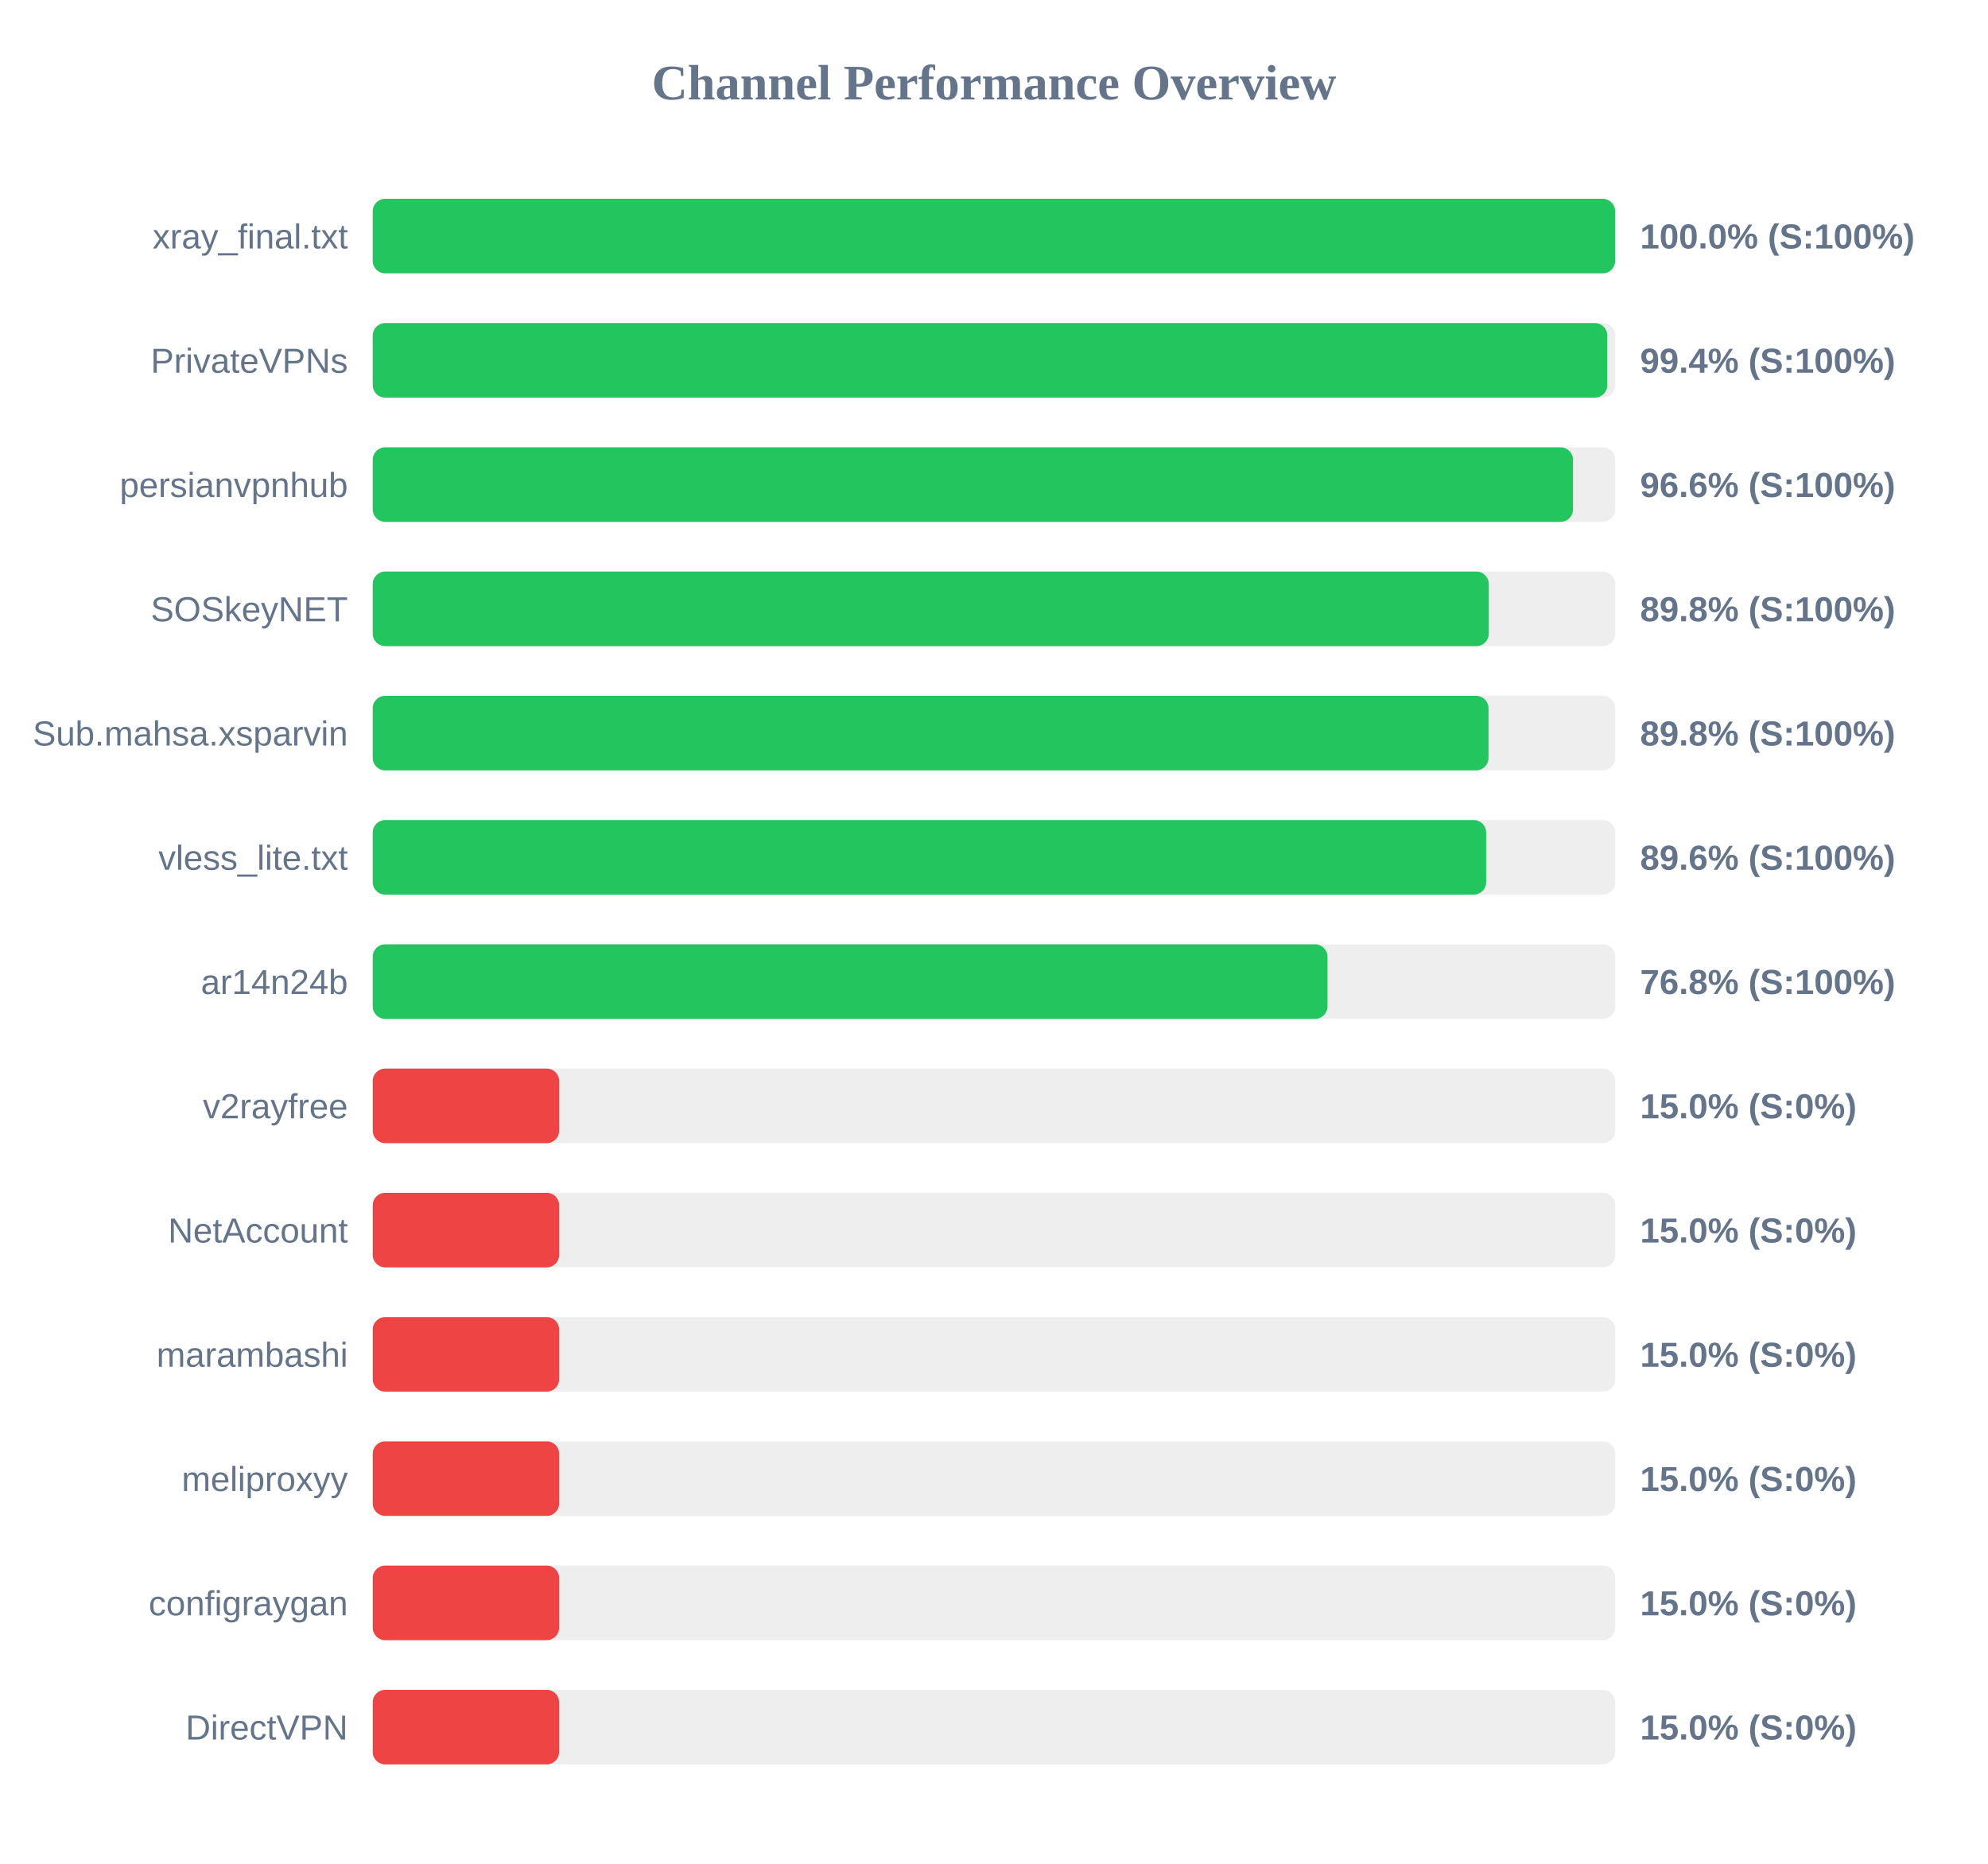
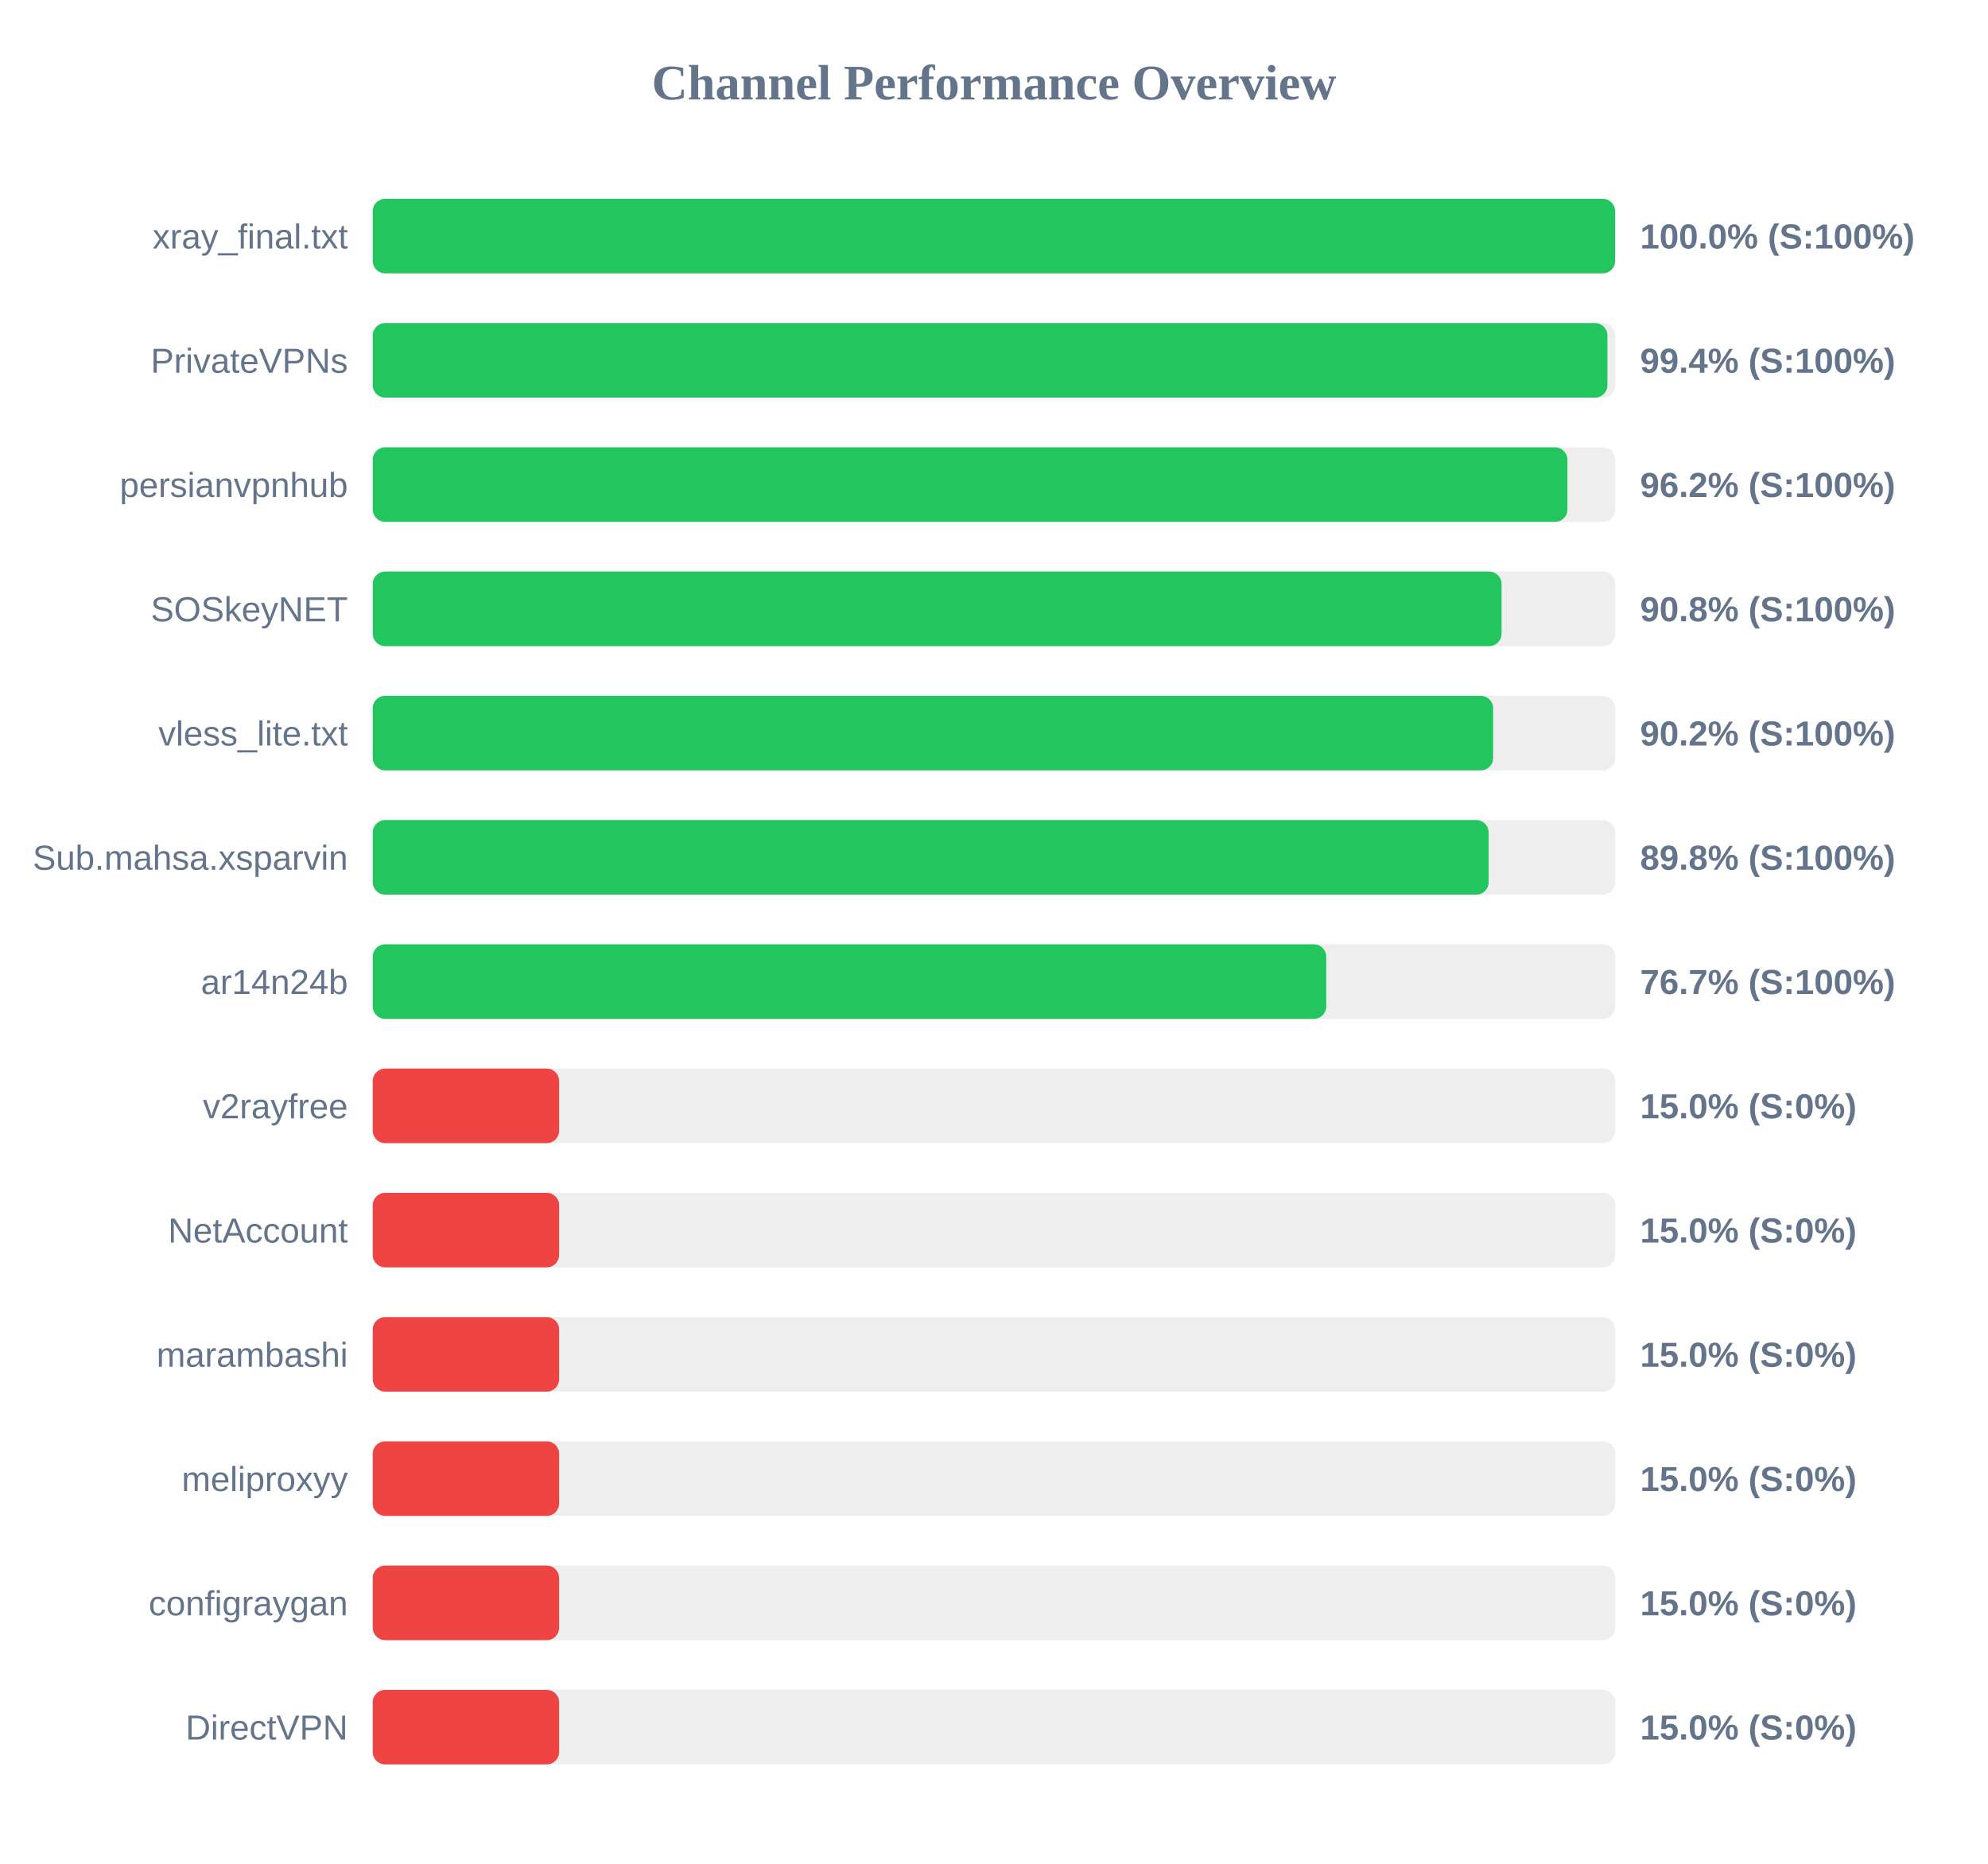
<svg xmlns="http://www.w3.org/2000/svg" width="800" height="750" version="1.1">
  <style>
        .row { font: 14px Arial; fill: #64748b; }
        .score { font: bold 14px Arial; fill: #64748b; }
    </style>
  <text x="400" y="40" text-anchor="middle" font-size="20px" font-weight="bold" fill="#64748b">Channel Performance Overview</text>
  <rect x="150" y="80" width="500" height="30" fill="#eee" rx="5" />
  <rect x="150" y="80" width="499.95" height="30" fill="#22c55e" rx="5" />
  <text x="140" y="100" text-anchor="end" class="row">xray_final.txt</text>
  <text x="660" y="100" text-anchor="start" class="score">100.0% (S:100%)</text>
  <rect x="150" y="130" width="500" height="30" fill="#eee" rx="5" />
-   <rect x="150" y="130" width="496.8" height="30" fill="#22c55e" rx="5" />
+   <rect x="150" y="130" width="496.85" height="30" fill="#22c55e" rx="5" />
  <text x="140" y="150" text-anchor="end" class="row">PrivateVPNs</text>
  <text x="660" y="150" text-anchor="start" class="score">99.4% (S:100%)</text>
  <rect x="150" y="180" width="500" height="30" fill="#eee" rx="5" />
-   <rect x="150" y="180" width="483.0" height="30" fill="#22c55e" rx="5" />
+   <rect x="150" y="180" width="480.75" height="30" fill="#22c55e" rx="5" />
  <text x="140" y="200" text-anchor="end" class="row">persianvpnhub</text>
-   <text x="660" y="200" text-anchor="start" class="score">96.6% (S:100%)</text>
+   <text x="660" y="200" text-anchor="start" class="score">96.2% (S:100%)</text>
  <rect x="150" y="230" width="500" height="30" fill="#eee" rx="5" />
-   <rect x="150" y="230" width="449.1" height="30" fill="#22c55e" rx="5" />
+   <rect x="150" y="230" width="454.25" height="30" fill="#22c55e" rx="5" />
  <text x="140" y="250" text-anchor="end" class="row">SOSkeyNET</text>
-   <text x="660" y="250" text-anchor="start" class="score">89.8% (S:100%)</text>
+   <text x="660" y="250" text-anchor="start" class="score">90.8% (S:100%)</text>
  <rect x="150" y="280" width="500" height="30" fill="#eee" rx="5" />
-   <rect x="150" y="280" width="449.0" height="30" fill="#22c55e" rx="5" />
-   <text x="140" y="300" text-anchor="end" class="row">Sub.mahsa.xsparvin</text>
-   <text x="660" y="300" text-anchor="start" class="score">89.8% (S:100%)</text>
+   <rect x="150" y="280" width="450.85" height="30" fill="#22c55e" rx="5" />
+   <text x="140" y="300" text-anchor="end" class="row">vless_lite.txt</text>
+   <text x="660" y="300" text-anchor="start" class="score">90.2% (S:100%)</text>
  <rect x="150" y="330" width="500" height="30" fill="#eee" rx="5" />
-   <rect x="150" y="330" width="448.05" height="30" fill="#22c55e" rx="5" />
-   <text x="140" y="350" text-anchor="end" class="row">vless_lite.txt</text>
-   <text x="660" y="350" text-anchor="start" class="score">89.6% (S:100%)</text>
+   <rect x="150" y="330" width="449.05" height="30" fill="#22c55e" rx="5" />
+   <text x="140" y="350" text-anchor="end" class="row">Sub.mahsa.xsparvin</text>
+   <text x="660" y="350" text-anchor="start" class="score">89.8% (S:100%)</text>
  <rect x="150" y="380" width="500" height="30" fill="#eee" rx="5" />
-   <rect x="150" y="380" width="384.2" height="30" fill="#22c55e" rx="5" />
+   <rect x="150" y="380" width="383.7" height="30" fill="#22c55e" rx="5" />
  <text x="140" y="400" text-anchor="end" class="row">ar14n24b</text>
-   <text x="660" y="400" text-anchor="start" class="score">76.8% (S:100%)</text>
+   <text x="660" y="400" text-anchor="start" class="score">76.7% (S:100%)</text>
  <rect x="150" y="430" width="500" height="30" fill="#eee" rx="5" />
  <rect x="150" y="430" width="75.0" height="30" fill="#ef4444" rx="5" />
  <text x="140" y="450" text-anchor="end" class="row">v2rayfree</text>
  <text x="660" y="450" text-anchor="start" class="score">15.0% (S:0%)</text>
  <rect x="150" y="480" width="500" height="30" fill="#eee" rx="5" />
  <rect x="150" y="480" width="75.0" height="30" fill="#ef4444" rx="5" />
  <text x="140" y="500" text-anchor="end" class="row">NetAccount</text>
  <text x="660" y="500" text-anchor="start" class="score">15.0% (S:0%)</text>
  <rect x="150" y="530" width="500" height="30" fill="#eee" rx="5" />
  <rect x="150" y="530" width="75.0" height="30" fill="#ef4444" rx="5" />
  <text x="140" y="550" text-anchor="end" class="row">marambashi</text>
  <text x="660" y="550" text-anchor="start" class="score">15.0% (S:0%)</text>
  <rect x="150" y="580" width="500" height="30" fill="#eee" rx="5" />
  <rect x="150" y="580" width="75.0" height="30" fill="#ef4444" rx="5" />
  <text x="140" y="600" text-anchor="end" class="row">meliproxyy</text>
  <text x="660" y="600" text-anchor="start" class="score">15.0% (S:0%)</text>
  <rect x="150" y="630" width="500" height="30" fill="#eee" rx="5" />
  <rect x="150" y="630" width="75.0" height="30" fill="#ef4444" rx="5" />
  <text x="140" y="650" text-anchor="end" class="row">configraygan</text>
  <text x="660" y="650" text-anchor="start" class="score">15.0% (S:0%)</text>
  <rect x="150" y="680" width="500" height="30" fill="#eee" rx="5" />
  <rect x="150" y="680" width="75.0" height="30" fill="#ef4444" rx="5" />
  <text x="140" y="700" text-anchor="end" class="row">DirectVPN</text>
  <text x="660" y="700" text-anchor="start" class="score">15.0% (S:0%)</text>
</svg>
